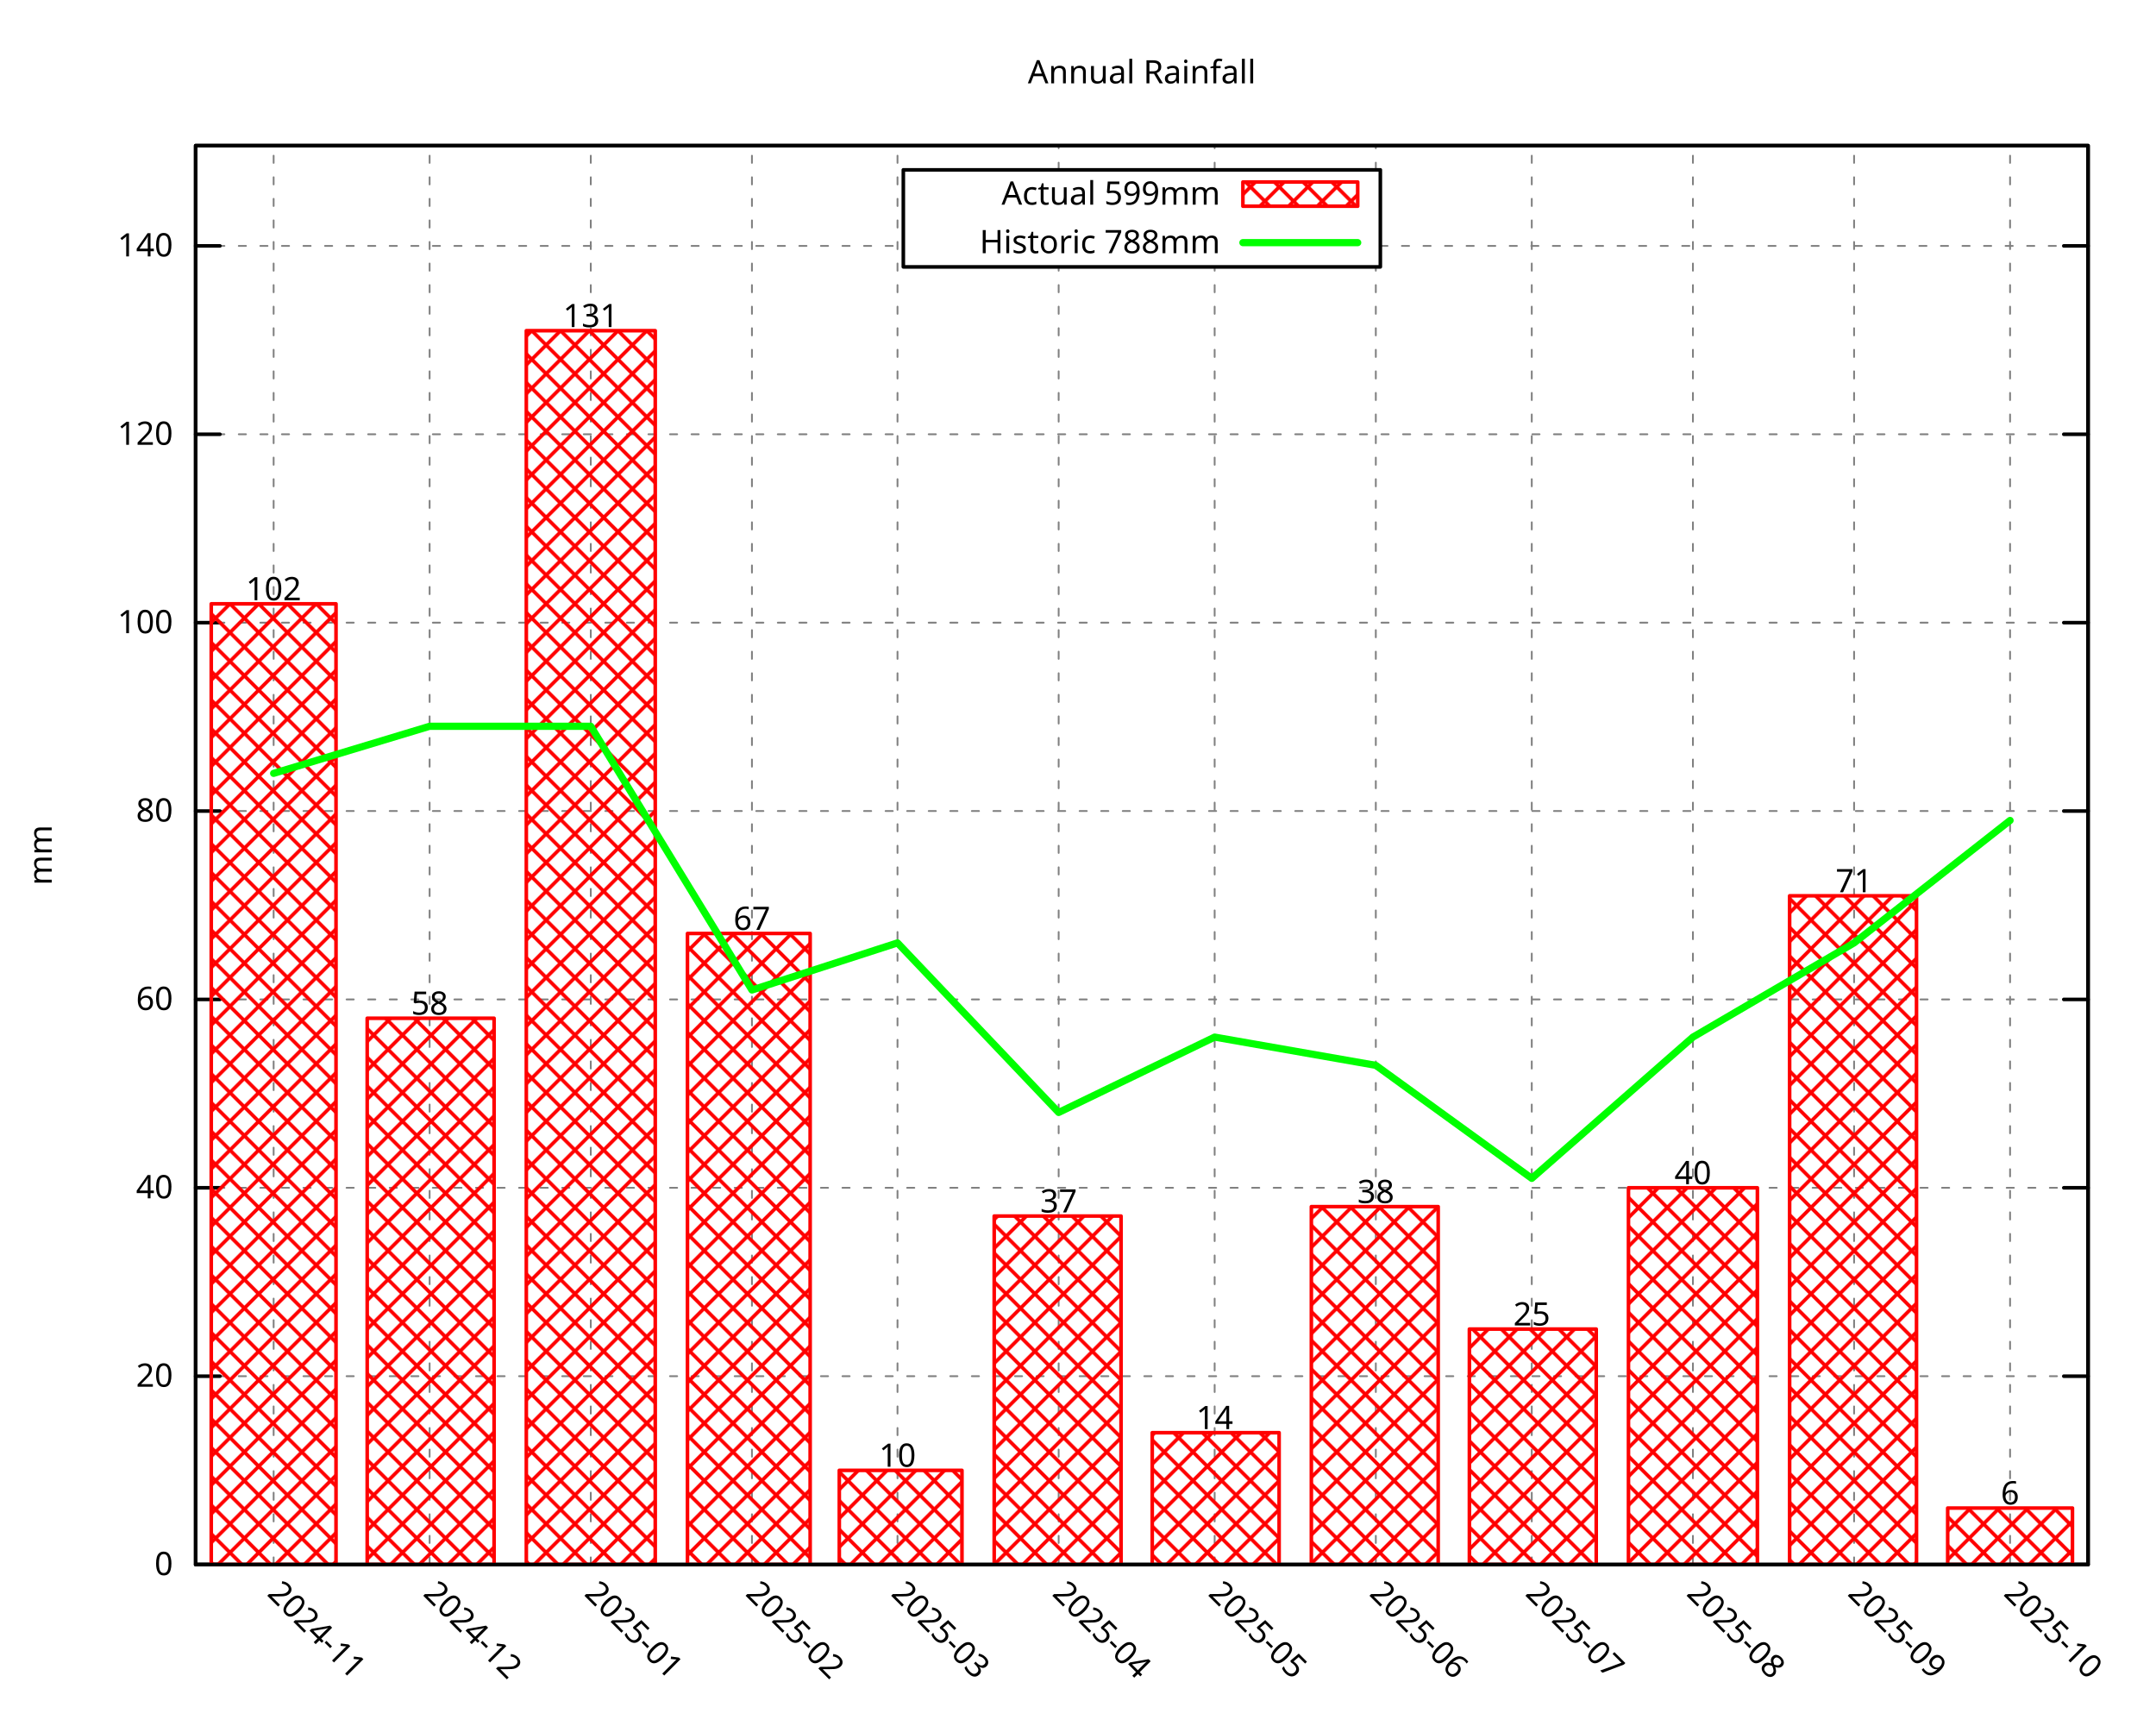
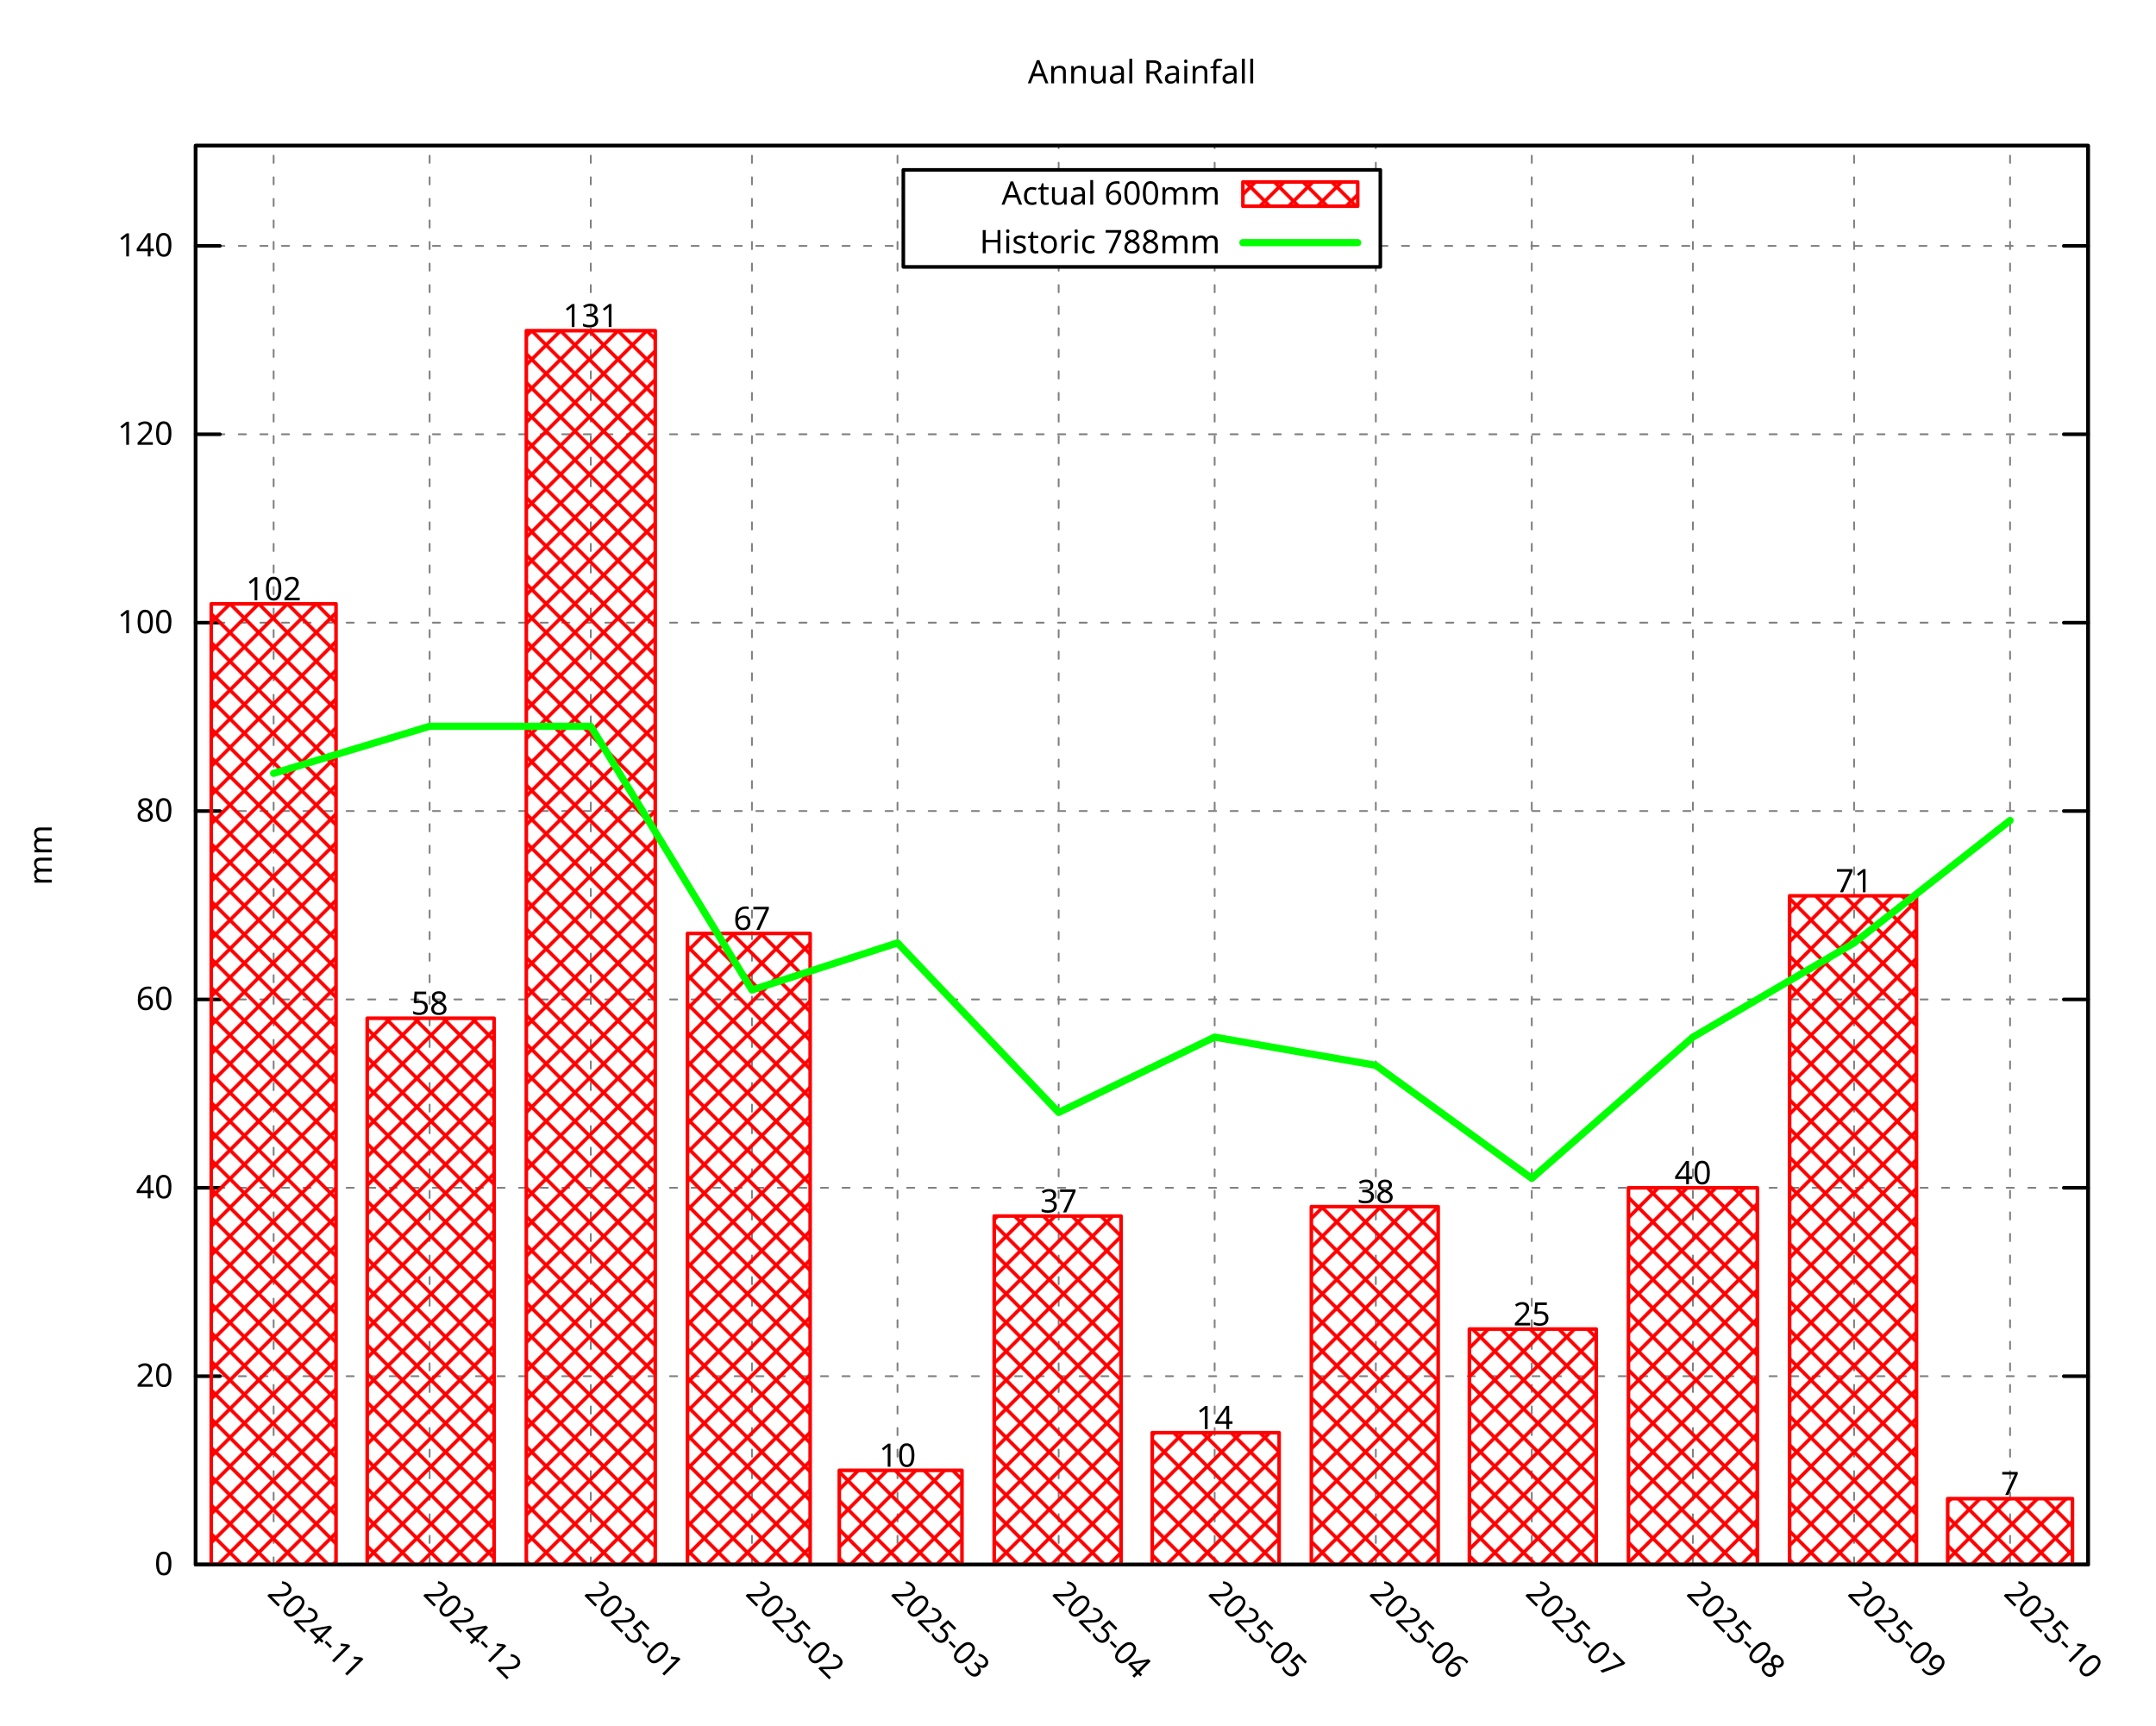
<svg xmlns="http://www.w3.org/2000/svg" xmlns:xlink="http://www.w3.org/1999/xlink" width="600" height="480" viewBox="0 0 600 480">
  <g id="gnuplot_canvas">
    <rect x="0" y="0" width="600" height="480" fill="none" />
    <defs>
      <circle id="gpDot" r="0.5" stroke-width="0.5" stroke="currentColor" />
      <path id="gpPt0" stroke-width="0.296" stroke="currentColor" d="M-1,0 h2 M0,-1 v2" />
      <path id="gpPt1" stroke-width="0.296" stroke="currentColor" d="M-1,-1 L1,1 M1,-1 L-1,1" />
      <path id="gpPt2" stroke-width="0.296" stroke="currentColor" d="M-1,0 L1,0 M0,-1 L0,1 M-1,-1 L1,1 M-1,1 L1,-1" />
      <rect id="gpPt3" stroke-width="0.296" stroke="currentColor" x="-1" y="-1" width="2" height="2" />
      <rect id="gpPt4" stroke-width="0.296" stroke="currentColor" fill="currentColor" x="-1" y="-1" width="2" height="2" />
      <circle id="gpPt5" stroke-width="0.296" stroke="currentColor" cx="0" cy="0" r="1" />
      <use xlink:href="#gpPt5" id="gpPt6" fill="currentColor" stroke="none" />
      <path id="gpPt7" stroke-width="0.296" stroke="currentColor" d="M0,-1.33 L-1.33,0.67 L1.33,0.67 z" />
      <use xlink:href="#gpPt7" id="gpPt8" fill="currentColor" stroke="none" />
      <use xlink:href="#gpPt7" id="gpPt9" stroke="currentColor" transform="rotate(180)" />
      <use xlink:href="#gpPt9" id="gpPt10" fill="currentColor" stroke="none" />
      <use xlink:href="#gpPt3" id="gpPt11" stroke="currentColor" transform="rotate(45)" />
      <use xlink:href="#gpPt11" id="gpPt12" fill="currentColor" stroke="none" />
      <path id="gpPt13" stroke-width="0.296" stroke="currentColor" d="M0,1.330 L1.265,0.411 L0.782,-1.067 L-0.782,-1.076 L-1.265,0.411 z" />
      <use xlink:href="#gpPt13" id="gpPt14" fill="currentColor" stroke="none" />
      <filter id="textbox" filterUnits="objectBoundingBox" x="0" y="0" height="1" width="1">
        <feFlood flood-color="white" flood-opacity="1" result="bgnd" />
        <feComposite in="SourceGraphic" in2="bgnd" operator="atop" />
      </filter>
      <filter id="greybox" filterUnits="objectBoundingBox" x="0" y="0" height="1" width="1">
        <feFlood flood-color="lightgrey" flood-opacity="1" result="grey" />
        <feComposite in="SourceGraphic" in2="grey" operator="atop" />
      </filter>
    </defs>
    <g fill="none" color="white" stroke="currentColor" stroke-width="1.00" stroke-linecap="round" stroke-linejoin="round">
</g>
    <g fill="none" color="black" stroke="currentColor" stroke-width="1.00" stroke-linecap="round" stroke-linejoin="round">
</g>
    <g fill="none" color="black" stroke="black" stroke-width="0.50" stroke-linecap="round" stroke-linejoin="round">
</g>
    <g fill="none" color="gray" stroke="currentColor" stroke-width="0.50" stroke-linecap="round" stroke-linejoin="round">
      <path stroke="gray" stroke-dasharray="2,4" class="gridline" d="M54.45,435.32 L581.09,435.32  " />
    </g>
    <g fill="none" color="gray" stroke="gray" stroke-width="1.00" stroke-linecap="round" stroke-linejoin="round">
</g>
    <g fill="none" color="black" stroke="currentColor" stroke-width="1.00" stroke-linecap="round" stroke-linejoin="round">
      <path stroke="black" d="M54.45,435.32 L61.20,435.32 M581.09,435.32 L574.34,435.32  " />
      <g transform="translate(48.15,438.25)" stroke="none" fill="black" font-family="Droid Sans" font-size="9.00" text-anchor="end">
        <text>
          <tspan font-family="Droid Sans"> 0</tspan>
        </text>
      </g>
    </g>
    <g fill="none" color="black" stroke="currentColor" stroke-width="1.00" stroke-linecap="round" stroke-linejoin="round">
</g>
    <g fill="none" color="black" stroke="black" stroke-width="0.50" stroke-linecap="round" stroke-linejoin="round">
</g>
    <g fill="none" color="gray" stroke="currentColor" stroke-width="0.50" stroke-linecap="round" stroke-linejoin="round">
      <path stroke="gray" stroke-dasharray="2,4" class="gridline" d="M54.45,382.91 L581.09,382.91  " />
    </g>
    <g fill="none" color="gray" stroke="gray" stroke-width="1.00" stroke-linecap="round" stroke-linejoin="round">
</g>
    <g fill="none" color="black" stroke="currentColor" stroke-width="1.00" stroke-linecap="round" stroke-linejoin="round">
      <path stroke="black" d="M54.45,382.91 L61.20,382.91 M581.09,382.91 L574.34,382.91  " />
      <g transform="translate(48.15,385.84)" stroke="none" fill="black" font-family="Droid Sans" font-size="9.00" text-anchor="end">
        <text>
          <tspan font-family="Droid Sans"> 20</tspan>
        </text>
      </g>
    </g>
    <g fill="none" color="black" stroke="currentColor" stroke-width="1.00" stroke-linecap="round" stroke-linejoin="round">
</g>
    <g fill="none" color="black" stroke="black" stroke-width="0.50" stroke-linecap="round" stroke-linejoin="round">
</g>
    <g fill="none" color="gray" stroke="currentColor" stroke-width="0.50" stroke-linecap="round" stroke-linejoin="round">
      <path stroke="gray" stroke-dasharray="2,4" class="gridline" d="M54.45,330.49 L581.09,330.49  " />
    </g>
    <g fill="none" color="gray" stroke="gray" stroke-width="1.00" stroke-linecap="round" stroke-linejoin="round">
</g>
    <g fill="none" color="black" stroke="currentColor" stroke-width="1.00" stroke-linecap="round" stroke-linejoin="round">
      <path stroke="black" d="M54.45,330.49 L61.20,330.49 M581.09,330.49 L574.34,330.49  " />
      <g transform="translate(48.15,333.42)" stroke="none" fill="black" font-family="Droid Sans" font-size="9.00" text-anchor="end">
        <text>
          <tspan font-family="Droid Sans"> 40</tspan>
        </text>
      </g>
    </g>
    <g fill="none" color="black" stroke="currentColor" stroke-width="1.00" stroke-linecap="round" stroke-linejoin="round">
</g>
    <g fill="none" color="black" stroke="black" stroke-width="0.50" stroke-linecap="round" stroke-linejoin="round">
</g>
    <g fill="none" color="gray" stroke="currentColor" stroke-width="0.50" stroke-linecap="round" stroke-linejoin="round">
      <path stroke="gray" stroke-dasharray="2,4" class="gridline" d="M54.45,278.08 L581.09,278.08  " />
    </g>
    <g fill="none" color="gray" stroke="gray" stroke-width="1.00" stroke-linecap="round" stroke-linejoin="round">
</g>
    <g fill="none" color="black" stroke="currentColor" stroke-width="1.00" stroke-linecap="round" stroke-linejoin="round">
      <path stroke="black" d="M54.45,278.08 L61.20,278.08 M581.09,278.08 L574.34,278.08  " />
      <g transform="translate(48.15,281.01)" stroke="none" fill="black" font-family="Droid Sans" font-size="9.00" text-anchor="end">
        <text>
          <tspan font-family="Droid Sans"> 60</tspan>
        </text>
      </g>
    </g>
    <g fill="none" color="black" stroke="currentColor" stroke-width="1.00" stroke-linecap="round" stroke-linejoin="round">
</g>
    <g fill="none" color="black" stroke="black" stroke-width="0.50" stroke-linecap="round" stroke-linejoin="round">
</g>
    <g fill="none" color="gray" stroke="currentColor" stroke-width="0.50" stroke-linecap="round" stroke-linejoin="round">
      <path stroke="gray" stroke-dasharray="2,4" class="gridline" d="M54.45,225.66 L581.09,225.66  " />
    </g>
    <g fill="none" color="gray" stroke="gray" stroke-width="1.00" stroke-linecap="round" stroke-linejoin="round">
</g>
    <g fill="none" color="black" stroke="currentColor" stroke-width="1.00" stroke-linecap="round" stroke-linejoin="round">
      <path stroke="black" d="M54.45,225.66 L61.20,225.66 M581.09,225.66 L574.34,225.66  " />
      <g transform="translate(48.15,228.59)" stroke="none" fill="black" font-family="Droid Sans" font-size="9.00" text-anchor="end">
        <text>
          <tspan font-family="Droid Sans"> 80</tspan>
        </text>
      </g>
    </g>
    <g fill="none" color="black" stroke="currentColor" stroke-width="1.00" stroke-linecap="round" stroke-linejoin="round">
</g>
    <g fill="none" color="black" stroke="black" stroke-width="0.50" stroke-linecap="round" stroke-linejoin="round">
</g>
    <g fill="none" color="gray" stroke="currentColor" stroke-width="0.50" stroke-linecap="round" stroke-linejoin="round">
      <path stroke="gray" stroke-dasharray="2,4" class="gridline" d="M54.45,173.25 L581.09,173.25  " />
    </g>
    <g fill="none" color="gray" stroke="gray" stroke-width="1.00" stroke-linecap="round" stroke-linejoin="round">
</g>
    <g fill="none" color="black" stroke="currentColor" stroke-width="1.00" stroke-linecap="round" stroke-linejoin="round">
      <path stroke="black" d="M54.45,173.25 L61.20,173.25 M581.09,173.25 L574.34,173.25  " />
      <g transform="translate(48.15,176.18)" stroke="none" fill="black" font-family="Droid Sans" font-size="9.00" text-anchor="end">
        <text>
          <tspan font-family="Droid Sans"> 100</tspan>
        </text>
      </g>
    </g>
    <g fill="none" color="black" stroke="currentColor" stroke-width="1.00" stroke-linecap="round" stroke-linejoin="round">
</g>
    <g fill="none" color="black" stroke="black" stroke-width="0.50" stroke-linecap="round" stroke-linejoin="round">
</g>
    <g fill="none" color="gray" stroke="currentColor" stroke-width="0.50" stroke-linecap="round" stroke-linejoin="round">
      <path stroke="gray" stroke-dasharray="2,4" class="gridline" d="M54.45,120.83 L581.09,120.83  " />
    </g>
    <g fill="none" color="gray" stroke="gray" stroke-width="1.00" stroke-linecap="round" stroke-linejoin="round">
</g>
    <g fill="none" color="black" stroke="currentColor" stroke-width="1.00" stroke-linecap="round" stroke-linejoin="round">
      <path stroke="black" d="M54.45,120.83 L61.20,120.83 M581.09,120.83 L574.34,120.83  " />
      <g transform="translate(48.15,123.76)" stroke="none" fill="black" font-family="Droid Sans" font-size="9.00" text-anchor="end">
        <text>
          <tspan font-family="Droid Sans"> 120</tspan>
        </text>
      </g>
    </g>
    <g fill="none" color="black" stroke="currentColor" stroke-width="1.00" stroke-linecap="round" stroke-linejoin="round">
</g>
    <g fill="none" color="black" stroke="black" stroke-width="0.50" stroke-linecap="round" stroke-linejoin="round">
</g>
    <g fill="none" color="gray" stroke="currentColor" stroke-width="0.50" stroke-linecap="round" stroke-linejoin="round">
      <path stroke="gray" stroke-dasharray="2,4" class="gridline" d="M54.45,68.42 L251.39,68.42 M384.14,68.42 L581.09,68.42  " />
    </g>
    <g fill="none" color="gray" stroke="gray" stroke-width="1.00" stroke-linecap="round" stroke-linejoin="round">
</g>
    <g fill="none" color="black" stroke="currentColor" stroke-width="1.00" stroke-linecap="round" stroke-linejoin="round">
      <path stroke="black" d="M54.45,68.42 L61.20,68.42 M581.09,68.42 L574.34,68.42  " />
      <g transform="translate(48.15,71.35)" stroke="none" fill="black" font-family="Droid Sans" font-size="9.00" text-anchor="end">
        <text>
          <tspan font-family="Droid Sans"> 140</tspan>
        </text>
      </g>
    </g>
    <g fill="none" color="black" stroke="currentColor" stroke-width="1.00" stroke-linecap="round" stroke-linejoin="round">
</g>
    <g fill="none" color="black" stroke="black" stroke-width="0.50" stroke-linecap="round" stroke-linejoin="round">
</g>
    <g fill="none" color="gray" stroke="currentColor" stroke-width="0.50" stroke-linecap="round" stroke-linejoin="round">
      <path stroke="gray" stroke-dasharray="2,4" class="gridline" d="M76.15,435.32 L76.15,40.51  " />
    </g>
    <g fill="none" color="gray" stroke="gray" stroke-width="1.00" stroke-linecap="round" stroke-linejoin="round">
</g>
    <g fill="none" color="black" stroke="currentColor" stroke-width="1.00" stroke-linecap="round" stroke-linejoin="round">
      <path stroke="black" d="M76.15,435.32 M76.15,40.51  " />
      <g transform="translate(74.08,443.69) rotate(45.00)" stroke="none" fill="black" font-family="Droid Sans" font-size="9.00" text-anchor="start">
        <text>
          <tspan font-family="Droid Sans">2024-11</tspan>
        </text>
      </g>
    </g>
    <g fill="none" color="black" stroke="currentColor" stroke-width="1.00" stroke-linecap="round" stroke-linejoin="round">
</g>
    <g fill="none" color="black" stroke="black" stroke-width="0.50" stroke-linecap="round" stroke-linejoin="round">
</g>
    <g fill="none" color="gray" stroke="currentColor" stroke-width="0.50" stroke-linecap="round" stroke-linejoin="round">
      <path stroke="gray" stroke-dasharray="2,4" class="gridline" d="M119.56,435.32 L119.56,40.51  " />
    </g>
    <g fill="none" color="gray" stroke="gray" stroke-width="1.00" stroke-linecap="round" stroke-linejoin="round">
</g>
    <g fill="none" color="black" stroke="currentColor" stroke-width="1.00" stroke-linecap="round" stroke-linejoin="round">
      <path stroke="black" d="M119.56,435.32 M119.56,40.51  " />
      <g transform="translate(117.49,443.69) rotate(45.00)" stroke="none" fill="black" font-family="Droid Sans" font-size="9.00" text-anchor="start">
        <text>
          <tspan font-family="Droid Sans">2024-12</tspan>
        </text>
      </g>
    </g>
    <g fill="none" color="black" stroke="currentColor" stroke-width="1.00" stroke-linecap="round" stroke-linejoin="round">
</g>
    <g fill="none" color="black" stroke="black" stroke-width="0.50" stroke-linecap="round" stroke-linejoin="round">
</g>
    <g fill="none" color="gray" stroke="currentColor" stroke-width="0.50" stroke-linecap="round" stroke-linejoin="round">
      <path stroke="gray" stroke-dasharray="2,4" class="gridline" d="M164.41,435.32 L164.41,40.51  " />
    </g>
    <g fill="none" color="gray" stroke="gray" stroke-width="1.00" stroke-linecap="round" stroke-linejoin="round">
</g>
    <g fill="none" color="black" stroke="currentColor" stroke-width="1.00" stroke-linecap="round" stroke-linejoin="round">
      <path stroke="black" d="M164.41,435.32 M164.41,40.51  " />
      <g transform="translate(162.34,443.69) rotate(45.00)" stroke="none" fill="black" font-family="Droid Sans" font-size="9.00" text-anchor="start">
        <text>
          <tspan font-family="Droid Sans">2025-01</tspan>
        </text>
      </g>
    </g>
    <g fill="none" color="black" stroke="currentColor" stroke-width="1.00" stroke-linecap="round" stroke-linejoin="round">
</g>
    <g fill="none" color="black" stroke="black" stroke-width="0.50" stroke-linecap="round" stroke-linejoin="round">
</g>
    <g fill="none" color="gray" stroke="currentColor" stroke-width="0.50" stroke-linecap="round" stroke-linejoin="round">
      <path stroke="gray" stroke-dasharray="2,4" class="gridline" d="M209.26,435.32 L209.26,40.51  " />
    </g>
    <g fill="none" color="gray" stroke="gray" stroke-width="1.00" stroke-linecap="round" stroke-linejoin="round">
</g>
    <g fill="none" color="black" stroke="currentColor" stroke-width="1.00" stroke-linecap="round" stroke-linejoin="round">
      <path stroke="black" d="M209.26,435.32 M209.26,40.51  " />
      <g transform="translate(207.19,443.69) rotate(45.00)" stroke="none" fill="black" font-family="Droid Sans" font-size="9.00" text-anchor="start">
        <text>
          <tspan font-family="Droid Sans">2025-02</tspan>
        </text>
      </g>
    </g>
    <g fill="none" color="black" stroke="currentColor" stroke-width="1.00" stroke-linecap="round" stroke-linejoin="round">
</g>
    <g fill="none" color="black" stroke="black" stroke-width="0.50" stroke-linecap="round" stroke-linejoin="round">
</g>
    <g fill="none" color="gray" stroke="currentColor" stroke-width="0.50" stroke-linecap="round" stroke-linejoin="round">
      <path stroke="gray" stroke-dasharray="2,4" class="gridline" d="M249.77,435.32 L249.77,40.51  " />
    </g>
    <g fill="none" color="gray" stroke="gray" stroke-width="1.00" stroke-linecap="round" stroke-linejoin="round">
</g>
    <g fill="none" color="black" stroke="currentColor" stroke-width="1.00" stroke-linecap="round" stroke-linejoin="round">
      <path stroke="black" d="M249.77,435.32 M249.77,40.51  " />
      <g transform="translate(247.70,443.69) rotate(45.00)" stroke="none" fill="black" font-family="Droid Sans" font-size="9.00" text-anchor="start">
        <text>
          <tspan font-family="Droid Sans">2025-03</tspan>
        </text>
      </g>
    </g>
    <g fill="none" color="black" stroke="currentColor" stroke-width="1.00" stroke-linecap="round" stroke-linejoin="round">
</g>
    <g fill="none" color="black" stroke="black" stroke-width="0.50" stroke-linecap="round" stroke-linejoin="round">
</g>
    <g fill="none" color="gray" stroke="currentColor" stroke-width="0.50" stroke-linecap="round" stroke-linejoin="round">
      <path stroke="gray" stroke-dasharray="2,4" class="gridline" d="M294.62,435.32 L294.62,74.26 M294.62,47.26 L294.62,40.51  " />
    </g>
    <g fill="none" color="gray" stroke="gray" stroke-width="1.00" stroke-linecap="round" stroke-linejoin="round">
</g>
    <g fill="none" color="black" stroke="currentColor" stroke-width="1.00" stroke-linecap="round" stroke-linejoin="round">
      <path stroke="black" d="M294.62,435.32 M294.62,40.51  " />
      <g transform="translate(292.55,443.69) rotate(45.00)" stroke="none" fill="black" font-family="Droid Sans" font-size="9.00" text-anchor="start">
        <text>
          <tspan font-family="Droid Sans">2025-04</tspan>
        </text>
      </g>
    </g>
    <g fill="none" color="black" stroke="currentColor" stroke-width="1.00" stroke-linecap="round" stroke-linejoin="round">
</g>
    <g fill="none" color="black" stroke="black" stroke-width="0.50" stroke-linecap="round" stroke-linejoin="round">
</g>
    <g fill="none" color="gray" stroke="currentColor" stroke-width="0.50" stroke-linecap="round" stroke-linejoin="round">
      <path stroke="gray" stroke-dasharray="2,4" class="gridline" d="M338.03,435.32 L338.03,74.26 M338.03,47.26 L338.03,40.51  " />
    </g>
    <g fill="none" color="gray" stroke="gray" stroke-width="1.00" stroke-linecap="round" stroke-linejoin="round">
</g>
    <g fill="none" color="black" stroke="currentColor" stroke-width="1.00" stroke-linecap="round" stroke-linejoin="round">
      <path stroke="black" d="M338.03,435.32 M338.03,40.51  " />
      <g transform="translate(335.96,443.69) rotate(45.00)" stroke="none" fill="black" font-family="Droid Sans" font-size="9.00" text-anchor="start">
        <text>
          <tspan font-family="Droid Sans">2025-05</tspan>
        </text>
      </g>
    </g>
    <g fill="none" color="black" stroke="currentColor" stroke-width="1.00" stroke-linecap="round" stroke-linejoin="round">
</g>
    <g fill="none" color="black" stroke="black" stroke-width="0.50" stroke-linecap="round" stroke-linejoin="round">
</g>
    <g fill="none" color="gray" stroke="currentColor" stroke-width="0.50" stroke-linecap="round" stroke-linejoin="round">
      <path stroke="gray" stroke-dasharray="2,4" class="gridline" d="M382.88,435.32 L382.88,74.26 M382.88,47.26 L382.88,40.51  " />
    </g>
    <g fill="none" color="gray" stroke="gray" stroke-width="1.00" stroke-linecap="round" stroke-linejoin="round">
</g>
    <g fill="none" color="black" stroke="currentColor" stroke-width="1.00" stroke-linecap="round" stroke-linejoin="round">
      <path stroke="black" d="M382.88,435.32 M382.88,40.51  " />
      <g transform="translate(380.81,443.69) rotate(45.00)" stroke="none" fill="black" font-family="Droid Sans" font-size="9.00" text-anchor="start">
        <text>
          <tspan font-family="Droid Sans">2025-06</tspan>
        </text>
      </g>
    </g>
    <g fill="none" color="black" stroke="currentColor" stroke-width="1.00" stroke-linecap="round" stroke-linejoin="round">
</g>
    <g fill="none" color="black" stroke="black" stroke-width="0.50" stroke-linecap="round" stroke-linejoin="round">
</g>
    <g fill="none" color="gray" stroke="currentColor" stroke-width="0.50" stroke-linecap="round" stroke-linejoin="round">
      <path stroke="gray" stroke-dasharray="2,4" class="gridline" d="M426.28,435.32 L426.28,40.51  " />
    </g>
    <g fill="none" color="gray" stroke="gray" stroke-width="1.00" stroke-linecap="round" stroke-linejoin="round">
</g>
    <g fill="none" color="black" stroke="currentColor" stroke-width="1.00" stroke-linecap="round" stroke-linejoin="round">
      <path stroke="black" d="M426.28,435.32 M426.28,40.51  " />
      <g transform="translate(424.21,443.69) rotate(45.00)" stroke="none" fill="black" font-family="Droid Sans" font-size="9.00" text-anchor="start">
        <text>
          <tspan font-family="Droid Sans">2025-07</tspan>
        </text>
      </g>
    </g>
    <g fill="none" color="black" stroke="currentColor" stroke-width="1.00" stroke-linecap="round" stroke-linejoin="round">
</g>
    <g fill="none" color="black" stroke="black" stroke-width="0.50" stroke-linecap="round" stroke-linejoin="round">
</g>
    <g fill="none" color="gray" stroke="currentColor" stroke-width="0.50" stroke-linecap="round" stroke-linejoin="round">
      <path stroke="gray" stroke-dasharray="2,4" class="gridline" d="M471.13,435.32 L471.13,40.51  " />
    </g>
    <g fill="none" color="gray" stroke="gray" stroke-width="1.00" stroke-linecap="round" stroke-linejoin="round">
</g>
    <g fill="none" color="black" stroke="currentColor" stroke-width="1.00" stroke-linecap="round" stroke-linejoin="round">
      <path stroke="black" d="M471.13,435.32 M471.13,40.51  " />
      <g transform="translate(469.06,443.69) rotate(45.00)" stroke="none" fill="black" font-family="Droid Sans" font-size="9.00" text-anchor="start">
        <text>
          <tspan font-family="Droid Sans">2025-08</tspan>
        </text>
      </g>
    </g>
    <g fill="none" color="black" stroke="currentColor" stroke-width="1.00" stroke-linecap="round" stroke-linejoin="round">
</g>
    <g fill="none" color="black" stroke="black" stroke-width="0.50" stroke-linecap="round" stroke-linejoin="round">
</g>
    <g fill="none" color="gray" stroke="currentColor" stroke-width="0.50" stroke-linecap="round" stroke-linejoin="round">
      <path stroke="gray" stroke-dasharray="2,4" class="gridline" d="M515.98,435.32 L515.98,40.51  " />
    </g>
    <g fill="none" color="gray" stroke="gray" stroke-width="1.00" stroke-linecap="round" stroke-linejoin="round">
</g>
    <g fill="none" color="black" stroke="currentColor" stroke-width="1.00" stroke-linecap="round" stroke-linejoin="round">
      <path stroke="black" d="M515.98,435.32 M515.98,40.51  " />
      <g transform="translate(513.91,443.69) rotate(45.00)" stroke="none" fill="black" font-family="Droid Sans" font-size="9.00" text-anchor="start">
        <text>
          <tspan font-family="Droid Sans">2025-09</tspan>
        </text>
      </g>
    </g>
    <g fill="none" color="black" stroke="currentColor" stroke-width="1.00" stroke-linecap="round" stroke-linejoin="round">
</g>
    <g fill="none" color="black" stroke="black" stroke-width="0.50" stroke-linecap="round" stroke-linejoin="round">
</g>
    <g fill="none" color="gray" stroke="currentColor" stroke-width="0.50" stroke-linecap="round" stroke-linejoin="round">
      <path stroke="gray" stroke-dasharray="2,4" class="gridline" d="M559.39,435.32 L559.39,40.51  " />
    </g>
    <g fill="none" color="gray" stroke="gray" stroke-width="1.00" stroke-linecap="round" stroke-linejoin="round">
</g>
    <g fill="none" color="black" stroke="currentColor" stroke-width="1.00" stroke-linecap="round" stroke-linejoin="round">
      <path stroke="black" d="M559.39,435.32 M559.39,40.51  " />
      <g transform="translate(557.32,443.69) rotate(45.00)" stroke="none" fill="black" font-family="Droid Sans" font-size="9.00" text-anchor="start">
        <text>
          <tspan font-family="Droid Sans">2025-10</tspan>
        </text>
      </g>
    </g>
    <g fill="none" color="black" stroke="currentColor" stroke-width="1.00" stroke-linecap="round" stroke-linejoin="round">
</g>
    <g fill="none" color="black" stroke="currentColor" stroke-width="1.00" stroke-linecap="round" stroke-linejoin="round">
      <path stroke="black" d="M54.45,40.51 L54.45,435.32 L581.09,435.32 L581.09,40.51 L54.45,40.51 Z  " />
    </g>
    <g fill="none" color="black" stroke="currentColor" stroke-width="1.00" stroke-linecap="round" stroke-linejoin="round">
</g>
    <g fill="none" color="black" stroke="currentColor" stroke-width="1.00" stroke-linecap="round" stroke-linejoin="round">
      <path stroke="black" d="M251.39,74.26 L251.39,47.26 L384.14,47.26 L384.14,74.26 L251.39,74.26 Z  " />
    </g>
    <g id="gnuplot_plot_1">
      <g fill="none" color="black" stroke="currentColor" stroke-width="1.00" stroke-linecap="round" stroke-linejoin="round">
        <g transform="translate(339.59,56.94)" stroke="none" fill="black" font-family="Droid Sans" font-size="9.00" text-anchor="end">
          <text>
-             <tspan font-family="Droid Sans">Actual 599mm</tspan>
+             <tspan font-family="Droid Sans">Actual 600mm</tspan>
          </text>
        </g>
      </g>
      <g fill="none" color="black" stroke="currentColor" stroke-width="1.00" stroke-linecap="round" stroke-linejoin="round">
        <defs>
          <pattern id="gpPat1" patternUnits="userSpaceOnUse" x="0" y="0" width="8" height="8">
            <path style="fill:none; stroke:rgb(255,0,0)" d="M0,0 L8,8 M0,8 L8,0" />
          </pattern>
        </defs>
        <g stroke="none" shape-rendering="crispEdges">
          <polygon fill="url(#gpPat1)" points="345.89,57.38 377.84,57.38 377.84,50.63 345.89,50.63 " />
        </g>
        <path stroke="rgb(255,   0,   0)" d="M345.89,57.38 L377.84,57.38 L377.84,50.64 L345.89,50.64 L345.89,57.38 Z  " />
      </g>
      <g fill="none" color="black" stroke="currentColor" stroke-width="1.00" stroke-linecap="round" stroke-linejoin="round">
        <defs>
          <pattern id="gpPat2" patternUnits="userSpaceOnUse" x="0" y="0" width="8" height="8">
            <path style="fill:none; stroke:rgb(255,0,0)" d="M0,0 L8,8 M0,8 L8,0" />
          </pattern>
        </defs>
        <g stroke="none" shape-rendering="crispEdges">
          <polygon fill="url(#gpPat2)" points="58.79,435.32 93.52,435.32 93.52,168.00 58.79,168.00 " />
        </g>
        <path stroke="rgb(255,   0,   0)" d="M58.79,435.32 L58.79,168.01 L93.51,168.01 L93.51,435.32 L58.79,435.32 Z  " />
        <g stroke="none" shape-rendering="crispEdges">
          <polygon fill="url(#gpPat2)" points="102.19,435.32 137.51,435.32 137.51,283.31 102.19,283.31 " />
        </g>
        <path stroke="rgb(255,   0,   0)" d="M102.19,435.32 L102.19,283.32 L137.50,283.32 L137.50,435.32 L102.19,435.32 Z  " />
        <g stroke="none" shape-rendering="crispEdges">
          <polygon fill="url(#gpPat2)" points="146.47,435.32 182.36,435.32 182.36,92.00 146.47,92.00 " />
        </g>
        <path stroke="rgb(255,   0,   0)" d="M146.47,435.32 L146.47,92.01 L182.35,92.01 L182.35,435.32 L146.47,435.32 Z  " />
        <g stroke="none" shape-rendering="crispEdges">
          <polygon fill="url(#gpPat2)" points="191.32,435.32 225.47,435.32 225.47,259.72 191.32,259.72 " />
        </g>
        <path stroke="rgb(255,   0,   0)" d="M191.32,435.32 L191.32,259.73 L225.46,259.73 L225.46,435.32 L191.32,435.32 Z  " />
        <g stroke="none" shape-rendering="crispEdges">
          <polygon fill="url(#gpPat2)" points="233.57,435.32 267.72,435.32 267.72,409.10 233.57,409.10 " />
        </g>
        <path stroke="rgb(255,   0,   0)" d="M233.57,435.32 L233.57,409.11 L267.71,409.11 L267.71,435.32 L233.57,435.32 Z  " />
        <g stroke="none" shape-rendering="crispEdges">
          <polygon fill="url(#gpPat2)" points="276.68,435.32 311.99,435.32 311.99,338.34 276.68,338.34 " />
        </g>
        <path stroke="rgb(255,   0,   0)" d="M276.68,435.32 L276.68,338.35 L311.98,338.35 L311.98,435.32 L276.68,435.32 Z  " />
        <g stroke="none" shape-rendering="crispEdges">
          <polygon fill="url(#gpPat2)" points="320.66,435.32 355.98,435.32 355.98,398.62 320.66,398.62 " />
        </g>
        <path stroke="rgb(255,   0,   0)" d="M320.66,435.32 L320.66,398.63 L355.97,398.63 L355.97,435.32 L320.66,435.32 Z  " />
        <g stroke="none" shape-rendering="crispEdges">
          <polygon fill="url(#gpPat2)" points="364.94,435.32 400.25,435.32 400.25,335.72 364.94,335.72 " />
        </g>
        <path stroke="rgb(255,   0,   0)" d="M364.94,435.32 L364.94,335.73 L400.24,335.73 L400.24,435.32 L364.94,435.32 Z  " />
        <g stroke="none" shape-rendering="crispEdges">
          <polygon fill="url(#gpPat2)" points="408.92,435.32 444.23,435.32 444.23,369.79 408.92,369.79 " />
        </g>
        <path stroke="rgb(255,   0,   0)" d="M408.92,435.32 L408.92,369.80 L444.22,369.80 L444.22,435.32 L408.92,435.32 Z  " />
        <g stroke="none" shape-rendering="crispEdges">
          <polygon fill="url(#gpPat2)" points="453.19,435.32 489.08,435.32 489.08,330.48 453.19,330.48 " />
        </g>
        <path stroke="rgb(255,   0,   0)" d="M453.19,435.32 L453.19,330.49 L489.07,330.49 L489.07,435.32 L453.19,435.32 Z  " />
        <g stroke="none" shape-rendering="crispEdges">
          <polygon fill="url(#gpPat2)" points="498.04,435.32 533.36,435.32 533.36,249.24 498.04,249.24 " />
        </g>
        <path stroke="rgb(255,   0,   0)" d="M498.04,435.32 L498.04,249.25 L533.35,249.25 L533.35,435.32 L498.04,435.32 Z  " />
        <g stroke="none" shape-rendering="crispEdges">
-           <polygon fill="url(#gpPat2)" points="542.03,435.32 576.76,435.32 576.76,419.59 542.03,419.59 " />
-         </g>
-         <path stroke="rgb(255,   0,   0)" d="M542.03,435.32 L542.03,419.60 L576.75,419.60 L576.75,435.32 L542.03,435.32 Z  " />
+           <polygon fill="url(#gpPat2)" points="542.03,435.32 576.76,435.32 576.76,416.97 542.03,416.97 " />
+         </g>
+         <path stroke="rgb(255,   0,   0)" d="M542.03,435.32 L542.03,416.98 L576.75,416.98 L576.75,435.32 L542.03,435.32 Z  " />
      </g>
    </g>
    <g id="gnuplot_plot_2" fill="none">
      <g fill="none" color="black" stroke="currentColor" stroke-width="1.00" stroke-linecap="round" stroke-linejoin="round">
        <g transform="translate(76.15,167.01)" stroke="none" fill="black" font-family="Droid Sans" font-size="9.00" text-anchor="middle">
          <text>
            <tspan font-family="Droid Sans">102</tspan>
          </text>
        </g>
        <g transform="translate(119.56,282.32)" stroke="none" fill="black" font-family="Droid Sans" font-size="9.00" text-anchor="middle">
          <text>
            <tspan font-family="Droid Sans">58</tspan>
          </text>
        </g>
        <g transform="translate(164.41,91.01)" stroke="none" fill="black" font-family="Droid Sans" font-size="9.00" text-anchor="middle">
          <text>
            <tspan font-family="Droid Sans">131</tspan>
          </text>
        </g>
        <g transform="translate(209.26,258.73)" stroke="none" fill="black" font-family="Droid Sans" font-size="9.00" text-anchor="middle">
          <text>
            <tspan font-family="Droid Sans">67</tspan>
          </text>
        </g>
        <g transform="translate(249.77,408.11)" stroke="none" fill="black" font-family="Droid Sans" font-size="9.00" text-anchor="middle">
          <text>
            <tspan font-family="Droid Sans">10</tspan>
          </text>
        </g>
        <g transform="translate(294.62,337.35)" stroke="none" fill="black" font-family="Droid Sans" font-size="9.00" text-anchor="middle">
          <text>
            <tspan font-family="Droid Sans">37</tspan>
          </text>
        </g>
        <g transform="translate(338.03,397.63)" stroke="none" fill="black" font-family="Droid Sans" font-size="9.00" text-anchor="middle">
          <text>
            <tspan font-family="Droid Sans">14</tspan>
          </text>
        </g>
        <g transform="translate(382.88,334.73)" stroke="none" fill="black" font-family="Droid Sans" font-size="9.00" text-anchor="middle">
          <text>
            <tspan font-family="Droid Sans">38</tspan>
          </text>
        </g>
        <g transform="translate(426.28,368.80)" stroke="none" fill="black" font-family="Droid Sans" font-size="9.00" text-anchor="middle">
          <text>
            <tspan font-family="Droid Sans">25</tspan>
          </text>
        </g>
        <g transform="translate(471.13,329.49)" stroke="none" fill="black" font-family="Droid Sans" font-size="9.00" text-anchor="middle">
          <text>
            <tspan font-family="Droid Sans">40</tspan>
          </text>
        </g>
        <g transform="translate(515.98,248.25)" stroke="none" fill="black" font-family="Droid Sans" font-size="9.00" text-anchor="middle">
          <text>
            <tspan font-family="Droid Sans">71</tspan>
          </text>
        </g>
-         <g transform="translate(559.39,418.59)" stroke="none" fill="black" font-family="Droid Sans" font-size="9.00" text-anchor="middle">
-           <text>
-             <tspan font-family="Droid Sans">6</tspan>
+         <g transform="translate(559.39,415.97)" stroke="none" fill="black" font-family="Droid Sans" font-size="9.00" text-anchor="middle">
+           <text>
+             <tspan font-family="Droid Sans">7</tspan>
          </text>
        </g>
      </g>
    </g>
    <g id="gnuplot_plot_3">
      <g fill="none" color="white" stroke="black" stroke-width="2.00" stroke-linecap="round" stroke-linejoin="round">
</g>
      <g fill="none" color="black" stroke="currentColor" stroke-width="2.00" stroke-linecap="round" stroke-linejoin="round">
        <g transform="translate(339.59,70.44)" stroke="none" fill="black" font-family="Droid Sans" font-size="9.00" text-anchor="end">
          <text>
            <tspan font-family="Droid Sans">Historic 788mm</tspan>
          </text>
        </g>
      </g>
      <g fill="none" color="black" stroke="currentColor" stroke-width="2.00" stroke-linecap="round" stroke-linejoin="round">
        <path stroke="rgb(  0, 255,   0)" d="M345.89,67.51 L377.84,67.51 M76.15,215.18 L119.56,202.08 L164.41,202.08 L209.26,275.46 L249.77,262.35 L294.62,309.53   L338.03,288.56 L382.88,296.42 L426.28,327.87 L471.13,288.56 L515.98,262.35 L559.39,228.28  " />
      </g>
    </g>
    <g fill="none" color="black" stroke="currentColor" stroke-width="2.00" stroke-linecap="round" stroke-linejoin="round">
</g>
    <g fill="none" color="black" stroke="black" stroke-width="1.00" stroke-linecap="round" stroke-linejoin="round">
</g>
    <g fill="none" color="black" stroke="currentColor" stroke-width="1.00" stroke-linecap="round" stroke-linejoin="round">
      <path stroke="black" d="M54.45,40.51 L54.45,435.32 L581.09,435.32 L581.09,40.51 L54.45,40.51 Z  " />
      <g transform="translate(14.39,237.92) rotate(270.00)" stroke="none" fill="black" font-family="Droid Sans" font-size="9.00" text-anchor="middle">
        <text>
          <tspan font-family="Droid Sans">mm</tspan>
        </text>
      </g>
    </g>
    <g fill="none" color="black" stroke="currentColor" stroke-width="1.00" stroke-linecap="round" stroke-linejoin="round">
</g>
    <g fill="none" color="black" stroke="currentColor" stroke-width="1.00" stroke-linecap="round" stroke-linejoin="round">
      <g transform="translate(317.77,23.19)" stroke="none" fill="black" font-family="Droid Sans" font-size="9.00" text-anchor="middle">
        <text>
          <tspan font-family="Droid Sans">Annual Rainfall</tspan>
        </text>
      </g>
    </g>
    <g fill="none" color="black" stroke="currentColor" stroke-width="1.00" stroke-linecap="round" stroke-linejoin="round">
</g>
  </g>
</svg>
